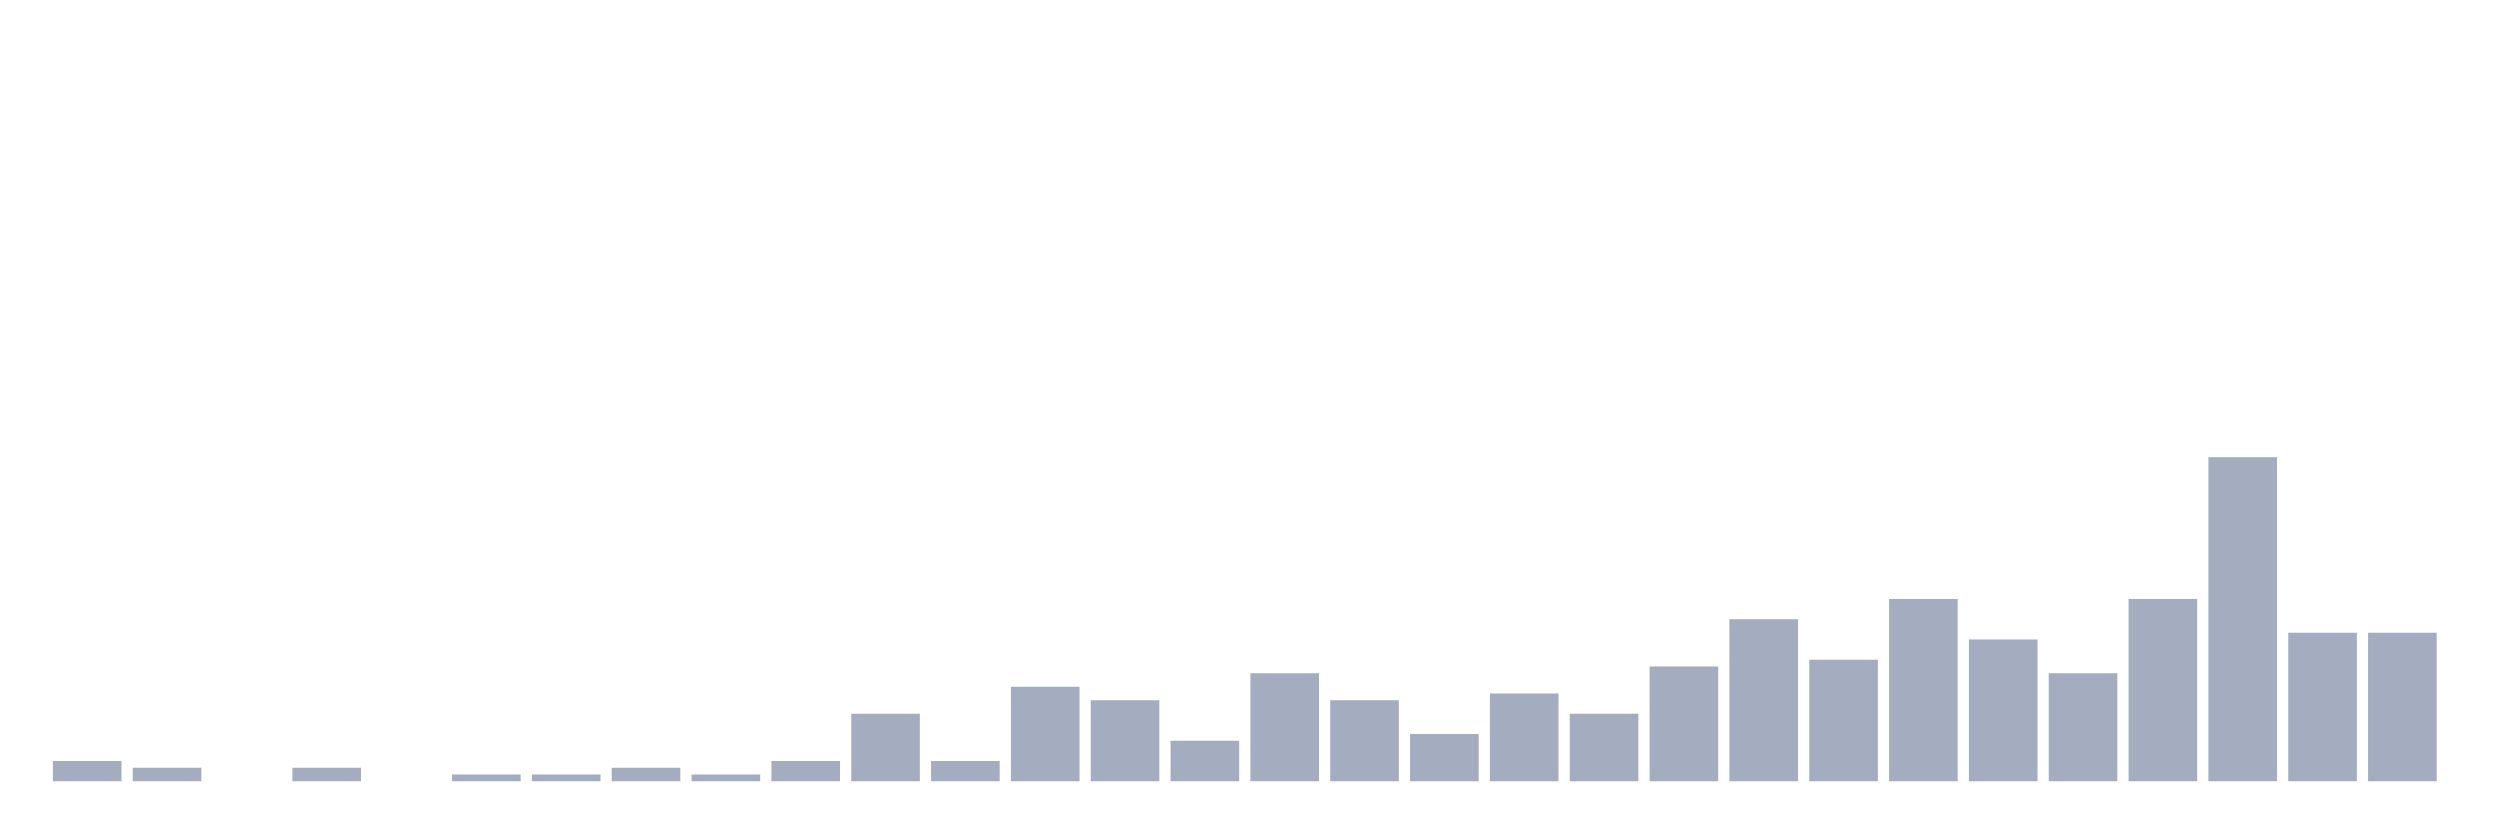
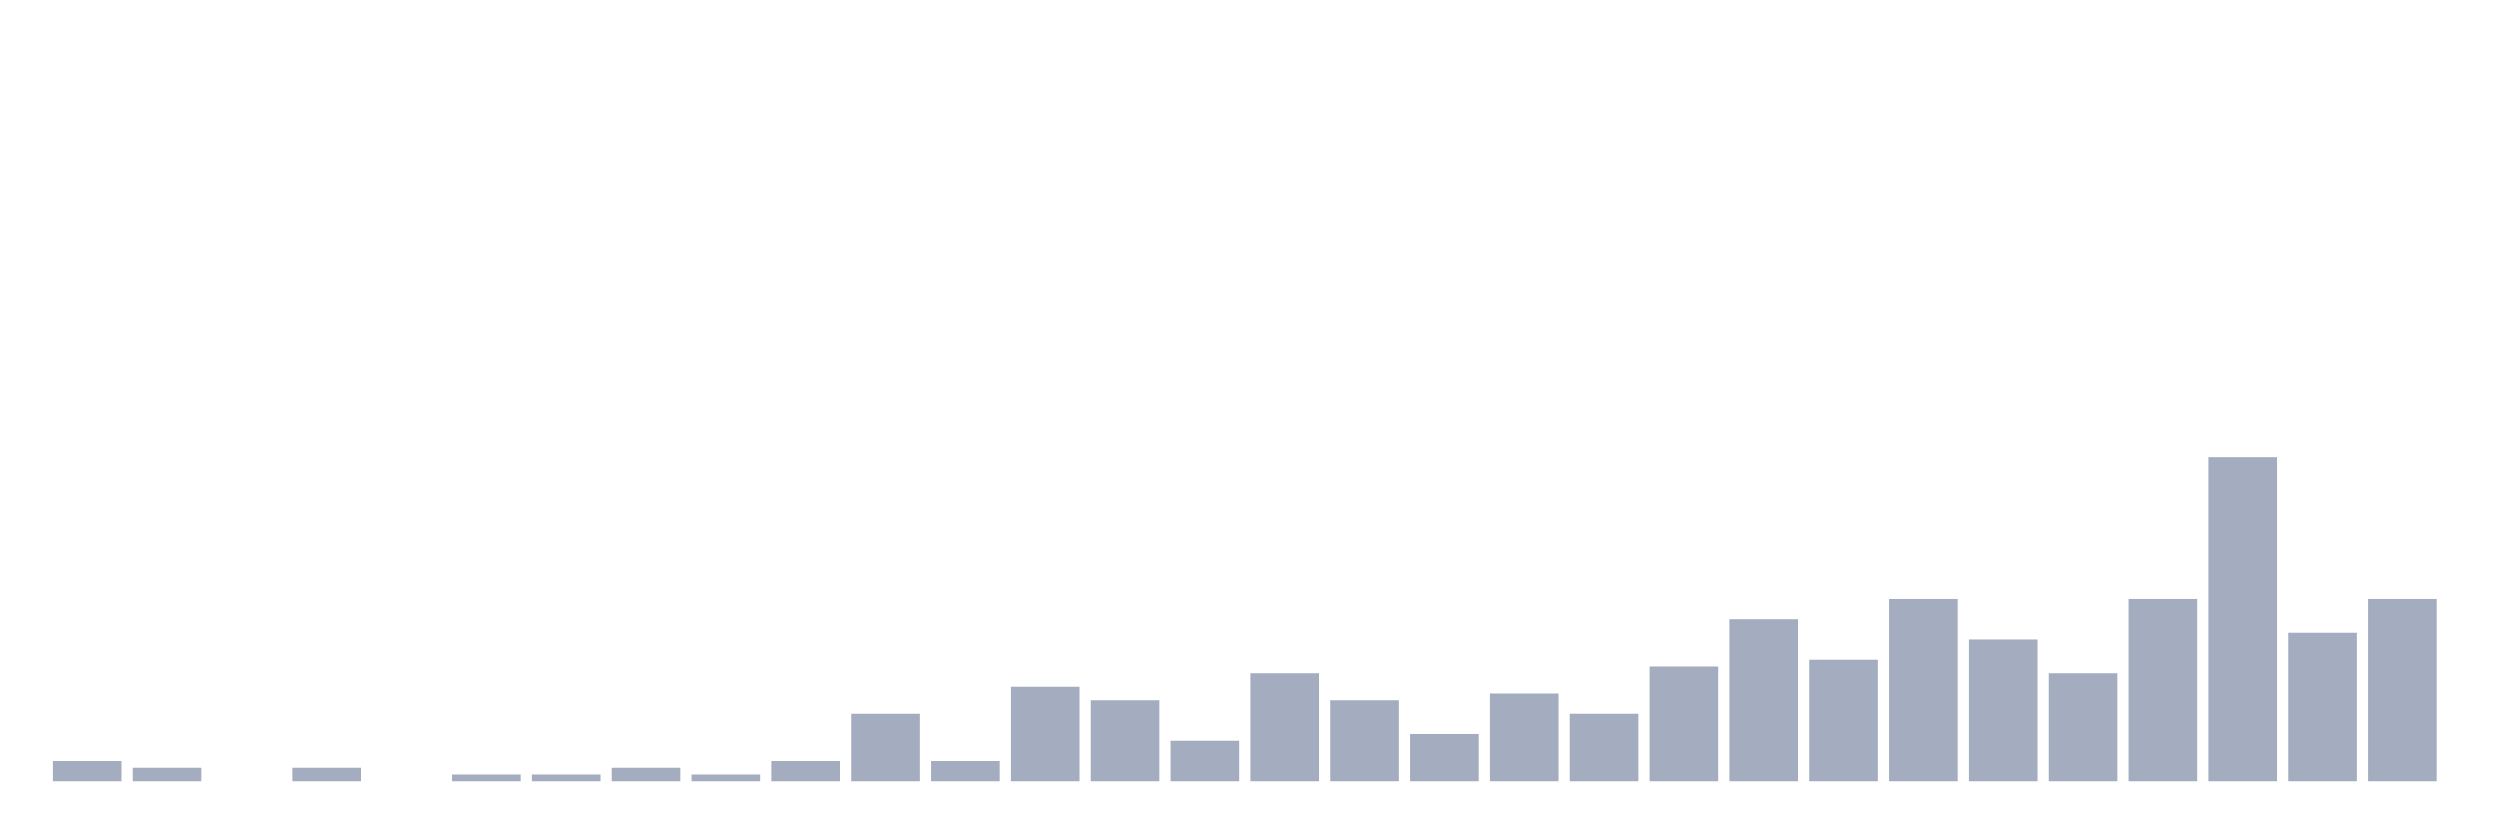
<svg xmlns="http://www.w3.org/2000/svg" viewBox="0 0 480 160">
  <g transform="translate(10,10)">
    <rect class="bar" x="0.153" width="13.175" y="136.111" height="3.889" fill="rgb(164,173,192)" />
    <rect class="bar" x="15.482" width="13.175" y="137.407" height="2.593" fill="rgb(164,173,192)" />
    <rect class="bar" x="30.81" width="13.175" y="140" height="0" fill="rgb(164,173,192)" />
    <rect class="bar" x="46.138" width="13.175" y="137.407" height="2.593" fill="rgb(164,173,192)" />
    <rect class="bar" x="61.466" width="13.175" y="140" height="0" fill="rgb(164,173,192)" />
    <rect class="bar" x="76.794" width="13.175" y="138.704" height="1.296" fill="rgb(164,173,192)" />
    <rect class="bar" x="92.123" width="13.175" y="138.704" height="1.296" fill="rgb(164,173,192)" />
    <rect class="bar" x="107.451" width="13.175" y="137.407" height="2.593" fill="rgb(164,173,192)" />
    <rect class="bar" x="122.779" width="13.175" y="138.704" height="1.296" fill="rgb(164,173,192)" />
    <rect class="bar" x="138.107" width="13.175" y="136.111" height="3.889" fill="rgb(164,173,192)" />
    <rect class="bar" x="153.436" width="13.175" y="127.037" height="12.963" fill="rgb(164,173,192)" />
    <rect class="bar" x="168.764" width="13.175" y="136.111" height="3.889" fill="rgb(164,173,192)" />
    <rect class="bar" x="184.092" width="13.175" y="121.852" height="18.148" fill="rgb(164,173,192)" />
    <rect class="bar" x="199.42" width="13.175" y="124.444" height="15.556" fill="rgb(164,173,192)" />
    <rect class="bar" x="214.748" width="13.175" y="132.222" height="7.778" fill="rgb(164,173,192)" />
    <rect class="bar" x="230.077" width="13.175" y="119.259" height="20.741" fill="rgb(164,173,192)" />
    <rect class="bar" x="245.405" width="13.175" y="124.444" height="15.556" fill="rgb(164,173,192)" />
    <rect class="bar" x="260.733" width="13.175" y="130.926" height="9.074" fill="rgb(164,173,192)" />
    <rect class="bar" x="276.061" width="13.175" y="123.148" height="16.852" fill="rgb(164,173,192)" />
    <rect class="bar" x="291.39" width="13.175" y="127.037" height="12.963" fill="rgb(164,173,192)" />
    <rect class="bar" x="306.718" width="13.175" y="117.963" height="22.037" fill="rgb(164,173,192)" />
    <rect class="bar" x="322.046" width="13.175" y="108.889" height="31.111" fill="rgb(164,173,192)" />
    <rect class="bar" x="337.374" width="13.175" y="116.667" height="23.333" fill="rgb(164,173,192)" />
    <rect class="bar" x="352.702" width="13.175" y="105" height="35" fill="rgb(164,173,192)" />
    <rect class="bar" x="368.031" width="13.175" y="112.778" height="27.222" fill="rgb(164,173,192)" />
    <rect class="bar" x="383.359" width="13.175" y="119.259" height="20.741" fill="rgb(164,173,192)" />
    <rect class="bar" x="398.687" width="13.175" y="105" height="35" fill="rgb(164,173,192)" />
    <rect class="bar" x="414.015" width="13.175" y="77.778" height="62.222" fill="rgb(164,173,192)" />
    <rect class="bar" x="429.344" width="13.175" y="111.481" height="28.519" fill="rgb(164,173,192)" />
-     <rect class="bar" x="444.672" width="13.175" y="111.481" height="28.519" fill="rgb(164,173,192)" />
+     <rect class="bar" x="444.672" width="13.175" y="105" height="35" fill="rgb(164,173,192)" />
  </g>
</svg>
